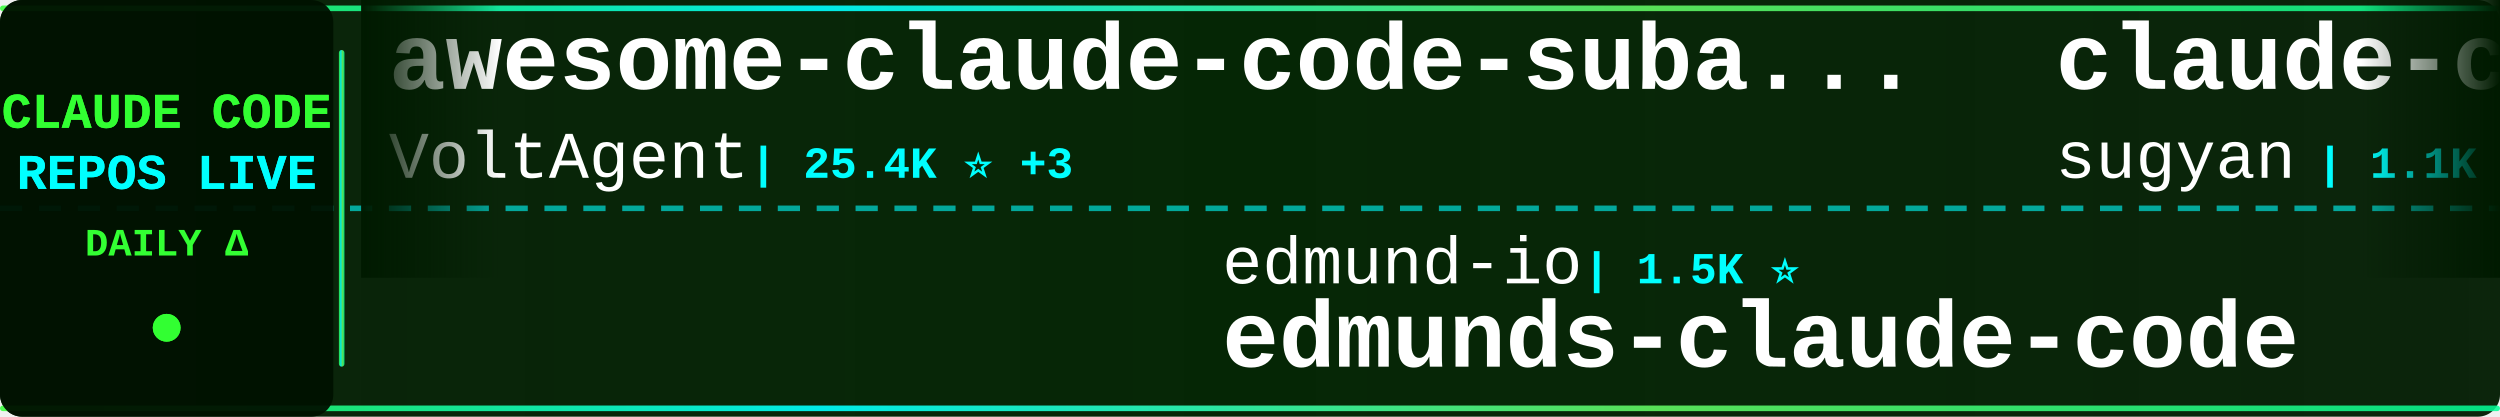
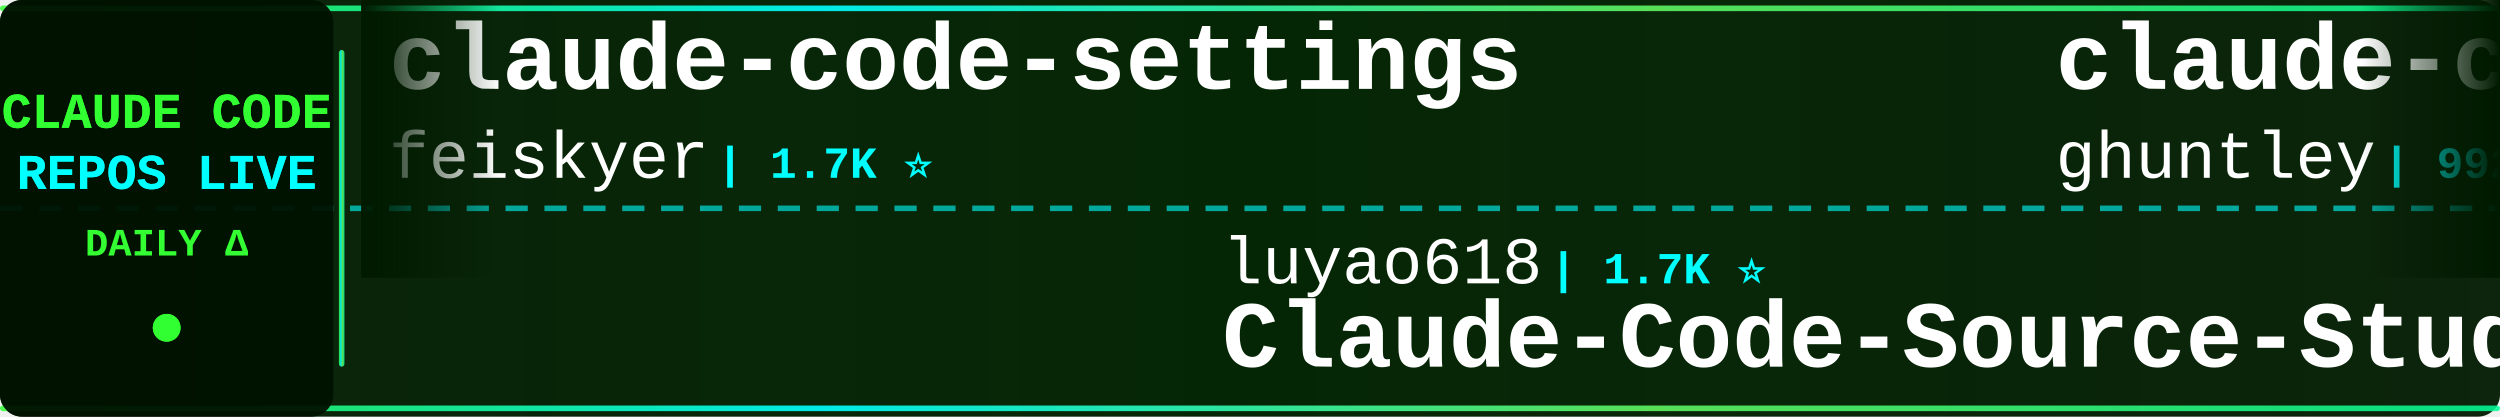
<svg xmlns="http://www.w3.org/2000/svg" width="900" height="150">
  <defs>
    <linearGradient id="tickerBg" x1="0%" y1="0%" x2="100%" y2="0%">
      <stop offset="0%" style="stop-color:#001a00;stop-opacity:0.95" />
      <stop offset="50%" style="stop-color:#002200;stop-opacity:0.98" />
      <stop offset="100%" style="stop-color:#001a00;stop-opacity:0.95" />
    </linearGradient>
    <linearGradient id="borderGrad" x1="0%" y1="0%" x2="100%" y2="0%">
      <stop offset="0%" style="stop-color:#33ff33;stop-opacity:0.85">
        <animate attributeName="stop-opacity" values="0.85;1;0.85" dur="2s" repeatCount="indefinite" />
      </stop>
      <stop offset="33%" style="stop-color:#00ffff;stop-opacity:0.9">
        <animate attributeName="stop-opacity" values="0.9;1;0.9" dur="2.2s" repeatCount="indefinite" />
      </stop>
      <stop offset="66%" style="stop-color:#66ff66;stop-opacity:0.85">
        <animate attributeName="stop-opacity" values="0.85;1;0.85" dur="1.8s" repeatCount="indefinite" />
      </stop>
      <stop offset="100%" style="stop-color:#00ff99;stop-opacity:0.85">
        <animate attributeName="stop-opacity" values="0.85;1;0.85" dur="2s" repeatCount="indefinite" />
      </stop>
    </linearGradient>
    <filter id="textGlow">
      <feGaussianBlur stdDeviation="0.1" result="coloredBlur" />
      <feMerge>
        <feMergeNode in="coloredBlur" />
        <feMergeNode in="SourceGraphic" />
      </feMerge>
    </filter>
    <filter id="metricGlow">
      <feGaussianBlur stdDeviation="0.2" result="coloredBlur" />
      <feMerge>
        <feMergeNode in="coloredBlur" />
        <feMergeNode in="SourceGraphic" />
      </feMerge>
    </filter>
    <linearGradient id="leftFade" x1="0%" y1="0%" x2="100%" y2="0%">
      <stop offset="0%" style="stop-color:#001a00;stop-opacity:1" />
      <stop offset="100%" style="stop-color:#001a00;stop-opacity:0" />
    </linearGradient>
    <linearGradient id="rightFade" x1="0%" y1="0%" x2="100%" y2="0%">
      <stop offset="0%" style="stop-color:#001a00;stop-opacity:0" />
      <stop offset="100%" style="stop-color:#001a00;stop-opacity:1" />
    </linearGradient>
  </defs>
  <rect width="900" height="150" fill="url(#tickerBg)" rx="8" />
  <rect x="0" y="2" width="900" height="2" fill="url(#borderGrad)" rx="1" />
  <rect x="0" y="146" width="900" height="2" fill="url(#borderGrad)" rx="1" />
  <line x1="0" y1="75" x2="900" y2="75" stroke="#00ffff" stroke-width="2" stroke-dasharray="8 6" opacity="0.6" />
  <rect x="0" y="0" width="120" height="150" fill="#001100" opacity="0.95" rx="8" />
  <text x="60" y="46" font-family="'Courier New', monospace" font-size="18" font-weight="bold" fill="#33ff33" text-anchor="middle" filter="url(#textGlow)">
    CLAUDE CODE
  </text>
  <text x="60" y="68" font-family="'Courier New', monospace" font-size="18" font-weight="bold" fill="#00ffff" text-anchor="middle" filter="url(#textGlow)">
    REPOS LIVE
  </text>
  <text x="60" y="92" font-family="'Courier New', monospace" font-size="14" font-weight="bold" fill="#33ff33" text-anchor="middle">
    DAILY Δ
  </text>
  <circle cx="60" cy="118" r="5" fill="#33ff33" filter="url(#metricGlow)">
    <animate attributeName="r" values="4;6;4" dur="1.5s" repeatCount="indefinite" />
    <animate attributeName="opacity" values="0.6;1;0.6" dur="1.5s" repeatCount="indefinite" />
  </circle>
  <rect x="122" y="18" width="2" height="114" fill="url(#borderGrad)" rx="1" />
  <clipPath id="tickerClip">
    <rect x="130" y="0" width="770" height="150" />
  </clipPath>
  <g clip-path="url(#tickerClip)">
    <g id="tickerItems">
      <animateTransform attributeName="transform" attributeType="XML" type="translate" from="0 0" to="-3000 0" dur="54s" repeatCount="indefinite" />
      <g transform="translate(0, 0)">
-         <text x="140" y="32" font-family="'Courier New', monospace" font-size="34" font-weight="bold" fill="#ffffff">awesome-claude-code-suba...</text>
-         <text x="140" y="64" font-family="'Courier New', monospace" font-size="24" font-weight="normal" fill="#ffffff" opacity="1.0">VoltAgent</text>
-         <text x="270" y="64" font-family="'Courier New', monospace" font-size="16" font-weight="bold" fill="#00ffff"> | 25.4K ⭐ +3</text>
+         <text x="140" y="32" font-family="'Courier New', monospace" font-size="34" font-weight="bold" fill="#ffffff">claude-code-settings</text>
+         <text x="140" y="64" font-family="'Courier New', monospace" font-size="24" font-weight="normal" fill="#ffffff" opacity="1.0">feiskyer</text>
+         <text x="258" y="64" font-family="'Courier New', monospace" font-size="16" font-weight="bold" fill="#00ffff"> | 1.7K ⭐</text>
      </g>
      <g transform="translate(300, 0)">
-         <text x="140" y="102" font-family="'Courier New', monospace" font-size="24" font-weight="normal" fill="#ffffff" opacity="1.0">edmund-io</text>
-         <text x="270" y="102" font-family="'Courier New', monospace" font-size="16" font-weight="bold" fill="#00ffff"> | 1.5K ⭐</text>
-         <text x="140" y="132" font-family="'Courier New', monospace" font-size="34" font-weight="bold" fill="#ffffff">edmunds-claude-code</text>
+         <text x="140" y="102" font-family="'Courier New', monospace" font-size="24" font-weight="normal" fill="#ffffff" opacity="1.0">luyao618</text>
+         <text x="258" y="102" font-family="'Courier New', monospace" font-size="16" font-weight="bold" fill="#00ffff"> | 1.7K ⭐</text>
+         <text x="140" y="132" font-family="'Courier New', monospace" font-size="34" font-weight="bold" fill="#ffffff">Claude-Code-Source-Study</text>
      </g>
      <g transform="translate(600, 0)">
-         <text x="140" y="32" font-family="'Courier New', monospace" font-size="34" font-weight="bold" fill="#ffffff">claude-code-webui</text>
-         <text x="140" y="64" font-family="'Courier New', monospace" font-size="24" font-weight="normal" fill="#ffffff" opacity="1.0">sugyan</text>
-         <text x="234" y="64" font-family="'Courier New', monospace" font-size="16" font-weight="bold" fill="#00ffff"> | 1.1K ⭐</text>
+         <text x="140" y="32" font-family="'Courier New', monospace" font-size="34" font-weight="bold" fill="#ffffff">claude-code-source-code-...</text>
+         <text x="140" y="64" font-family="'Courier New', monospace" font-size="24" font-weight="normal" fill="#ffffff" opacity="1.0">ghuntley</text>
+         <text x="258" y="64" font-family="'Courier New', monospace" font-size="16" font-weight="bold" fill="#00ffff"> | 992 ⭐ +1</text>
      </g>
      <g transform="translate(900, 0)">
-         <text x="140" y="102" font-family="'Courier New', monospace" font-size="24" font-weight="normal" fill="#ffffff" opacity="1.0">oboard</text>
-         <text x="234" y="102" font-family="'Courier New', monospace" font-size="16" font-weight="bold" fill="#00ffff"> | 3.3K ⭐</text>
-         <text x="140" y="132" font-family="'Courier New', monospace" font-size="34" font-weight="bold" fill="#ffffff">claude-code-rev</text>
+         <text x="140" y="102" font-family="'Courier New', monospace" font-size="24" font-weight="normal" fill="#ffffff" opacity="1.0">AprilNEA</text>
+         <text x="258" y="102" font-family="'Courier New', monospace" font-size="16" font-weight="bold" fill="#00ffff"> | 392 ⭐</text>
+         <text x="140" y="132" font-family="'Courier New', monospace" font-size="34" font-weight="bold" fill="#ffffff">claude-code-source</text>
      </g>
      <g transform="translate(1200, 0)">
-         <text x="140" y="32" font-family="'Courier New', monospace" font-size="34" font-weight="bold" fill="#ffffff">claude-code-hooks-master...</text>
-         <text x="140" y="64" font-family="'Courier New', monospace" font-size="24" font-weight="normal" fill="#ffffff" opacity="1.0">disler</text>
-         <text x="234" y="64" font-family="'Courier New', monospace" font-size="16" font-weight="bold" fill="#00ffff"> | 3.9K ⭐</text>
+         <text x="140" y="32" font-family="'Courier New', monospace" font-size="34" font-weight="bold" fill="#ffffff">claude-code-local</text>
+         <text x="140" y="64" font-family="'Courier New', monospace" font-size="24" font-weight="normal" fill="#ffffff" opacity="1.0">nicedreamzapp</text>
+         <text x="318" y="64" font-family="'Courier New', monospace" font-size="16" font-weight="bold" fill="#00ffff"> | 3.3K ⭐</text>
      </g>
      <g transform="translate(1500, 0)">
-         <text x="140" y="102" font-family="'Courier New', monospace" font-size="24" font-weight="normal" fill="#ffffff" opacity="1.0">WorldFlowAI</text>
-         <text x="294" y="102" font-family="'Courier New', monospace" font-size="16" font-weight="bold" fill="#00ffff"> | 3.7K ⭐ +10</text>
-         <text x="140" y="132" font-family="'Courier New', monospace" font-size="34" font-weight="bold" fill="#ffffff">everything-claude-code</text>
+         <text x="140" y="102" font-family="'Courier New', monospace" font-size="24" font-weight="normal" fill="#ffffff" opacity="1.0">sugyan</text>
+         <text x="234" y="102" font-family="'Courier New', monospace" font-size="16" font-weight="bold" fill="#00ffff"> | 1.1K ⭐</text>
+         <text x="140" y="132" font-family="'Courier New', monospace" font-size="34" font-weight="bold" fill="#ffffff">claude-code-webui</text>
      </g>
      <g transform="translate(1800, 0)">
        <text x="140" y="32" font-family="'Courier New', monospace" font-size="34" font-weight="bold" fill="#ffffff">awesome-claude-code</text>
        <text x="140" y="64" font-family="'Courier New', monospace" font-size="24" font-weight="normal" fill="#ffffff" opacity="1.0">jqueryscript</text>
-         <text x="306" y="64" font-family="'Courier New', monospace" font-size="16" font-weight="bold" fill="#00ffff"> | 518 ⭐</text>
+         <text x="306" y="64" font-family="'Courier New', monospace" font-size="16" font-weight="bold" fill="#00ffff"> | 519 ⭐ +1</text>
      </g>
      <g transform="translate(2100, 0)">
-         <text x="140" y="102" font-family="'Courier New', monospace" font-size="24" font-weight="normal" fill="#ffffff" opacity="1.0">anthropics</text>
-         <text x="282" y="102" font-family="'Courier New', monospace" font-size="16" font-weight="bold" fill="#00ffff"> | 992 ⭐</text>
-         <text x="140" y="132" font-family="'Courier New', monospace" font-size="34" font-weight="bold" fill="#ffffff">claude-code-base-action</text>
+         <text x="140" y="102" font-family="'Courier New', monospace" font-size="24" font-weight="normal" fill="#ffffff" opacity="1.0">FlorianBruniaux</text>
+         <text x="342" y="102" font-family="'Courier New', monospace" font-size="16" font-weight="bold" fill="#00ffff"> | 6.1K ⭐ +3</text>
+         <text x="140" y="132" font-family="'Courier New', monospace" font-size="34" font-weight="bold" fill="#ffffff">claude-code-ultimate-gui...</text>
      </g>
      <g transform="translate(2400, 0)">
-         <text x="140" y="32" font-family="'Courier New', monospace" font-size="34" font-weight="bold" fill="#ffffff">Claude-Code</text>
-         <text x="140" y="64" font-family="'Courier New', monospace" font-size="24" font-weight="normal" fill="#ffffff" opacity="1.0">pengchengneo</text>
-         <text x="306" y="64" font-family="'Courier New', monospace" font-size="16" font-weight="bold" fill="#00ffff"> | 1.8K ⭐</text>
+         <text x="140" y="32" font-family="'Courier New', monospace" font-size="34" font-weight="bold" fill="#ffffff">claude-code-harness</text>
+         <text x="140" y="64" font-family="'Courier New', monospace" font-size="24" font-weight="normal" fill="#ffffff" opacity="1.0">Chachamaru127</text>
+         <text x="318" y="64" font-family="'Courier New', monospace" font-size="16" font-weight="bold" fill="#00ffff"> | 3.1K ⭐</text>
      </g>
      <g transform="translate(2700, 0)">
-         <text x="140" y="102" font-family="'Courier New', monospace" font-size="24" font-weight="normal" fill="#ffffff" opacity="1.0">Maciek-roboblog</text>
-         <text x="342" y="102" font-family="'Courier New', monospace" font-size="16" font-weight="bold" fill="#00ffff"> | 8.7K ⭐</text>
-         <text x="140" y="132" font-family="'Courier New', monospace" font-size="34" font-weight="bold" fill="#ffffff">Claude-Code-Usage-Monito...</text>
+         <text x="140" y="102" font-family="'Courier New', monospace" font-size="24" font-weight="normal" fill="#ffffff" opacity="1.0">pedrohcgs</text>
+         <text x="270" y="102" font-family="'Courier New', monospace" font-size="16" font-weight="bold" fill="#00ffff"> | 1.6K ⭐ +1</text>
+         <text x="140" y="132" font-family="'Courier New', monospace" font-size="34" font-weight="bold" fill="#ffffff">claude-code-my-workflow</text>
      </g>
      <g transform="translate(3000, 0)">
-         <text x="140" y="32" font-family="'Courier New', monospace" font-size="34" font-weight="bold" fill="#ffffff">awesome-claude-code-suba...</text>
-         <text x="140" y="64" font-family="'Courier New', monospace" font-size="24" font-weight="normal" fill="#ffffff" opacity="1.0">VoltAgent</text>
-         <text x="270" y="64" font-family="'Courier New', monospace" font-size="16" font-weight="bold" fill="#00ffff"> | 25.4K ⭐ +3</text>
+         <text x="140" y="32" font-family="'Courier New', monospace" font-size="34" font-weight="bold" fill="#ffffff">claude-code-settings</text>
+         <text x="140" y="64" font-family="'Courier New', monospace" font-size="24" font-weight="normal" fill="#ffffff" opacity="1.0">feiskyer</text>
+         <text x="258" y="64" font-family="'Courier New', monospace" font-size="16" font-weight="bold" fill="#00ffff"> | 1.7K ⭐</text>
      </g>
      <g transform="translate(3300, 0)">
-         <text x="140" y="102" font-family="'Courier New', monospace" font-size="24" font-weight="normal" fill="#ffffff" opacity="1.0">edmund-io</text>
-         <text x="270" y="102" font-family="'Courier New', monospace" font-size="16" font-weight="bold" fill="#00ffff"> | 1.5K ⭐</text>
-         <text x="140" y="132" font-family="'Courier New', monospace" font-size="34" font-weight="bold" fill="#ffffff">edmunds-claude-code</text>
+         <text x="140" y="102" font-family="'Courier New', monospace" font-size="24" font-weight="normal" fill="#ffffff" opacity="1.0">luyao618</text>
+         <text x="258" y="102" font-family="'Courier New', monospace" font-size="16" font-weight="bold" fill="#00ffff"> | 1.7K ⭐</text>
+         <text x="140" y="132" font-family="'Courier New', monospace" font-size="34" font-weight="bold" fill="#ffffff">Claude-Code-Source-Study</text>
      </g>
      <g transform="translate(3600, 0)">
-         <text x="140" y="32" font-family="'Courier New', monospace" font-size="34" font-weight="bold" fill="#ffffff">claude-code-webui</text>
-         <text x="140" y="64" font-family="'Courier New', monospace" font-size="24" font-weight="normal" fill="#ffffff" opacity="1.0">sugyan</text>
-         <text x="234" y="64" font-family="'Courier New', monospace" font-size="16" font-weight="bold" fill="#00ffff"> | 1.1K ⭐</text>
+         <text x="140" y="32" font-family="'Courier New', monospace" font-size="34" font-weight="bold" fill="#ffffff">claude-code-source-code-...</text>
+         <text x="140" y="64" font-family="'Courier New', monospace" font-size="24" font-weight="normal" fill="#ffffff" opacity="1.0">ghuntley</text>
+         <text x="258" y="64" font-family="'Courier New', monospace" font-size="16" font-weight="bold" fill="#00ffff"> | 992 ⭐ +1</text>
      </g>
      <g transform="translate(3900, 0)">
-         <text x="140" y="102" font-family="'Courier New', monospace" font-size="24" font-weight="normal" fill="#ffffff" opacity="1.0">oboard</text>
-         <text x="234" y="102" font-family="'Courier New', monospace" font-size="16" font-weight="bold" fill="#00ffff"> | 3.3K ⭐</text>
-         <text x="140" y="132" font-family="'Courier New', monospace" font-size="34" font-weight="bold" fill="#ffffff">claude-code-rev</text>
+         <text x="140" y="102" font-family="'Courier New', monospace" font-size="24" font-weight="normal" fill="#ffffff" opacity="1.0">AprilNEA</text>
+         <text x="258" y="102" font-family="'Courier New', monospace" font-size="16" font-weight="bold" fill="#00ffff"> | 392 ⭐</text>
+         <text x="140" y="132" font-family="'Courier New', monospace" font-size="34" font-weight="bold" fill="#ffffff">claude-code-source</text>
      </g>
    </g>
  </g>
  <rect x="130" y="0" width="50" height="100" fill="url(#leftFade)" />
  <rect x="850" y="0" width="50" height="100" fill="url(#rightFade)" />
</svg>
